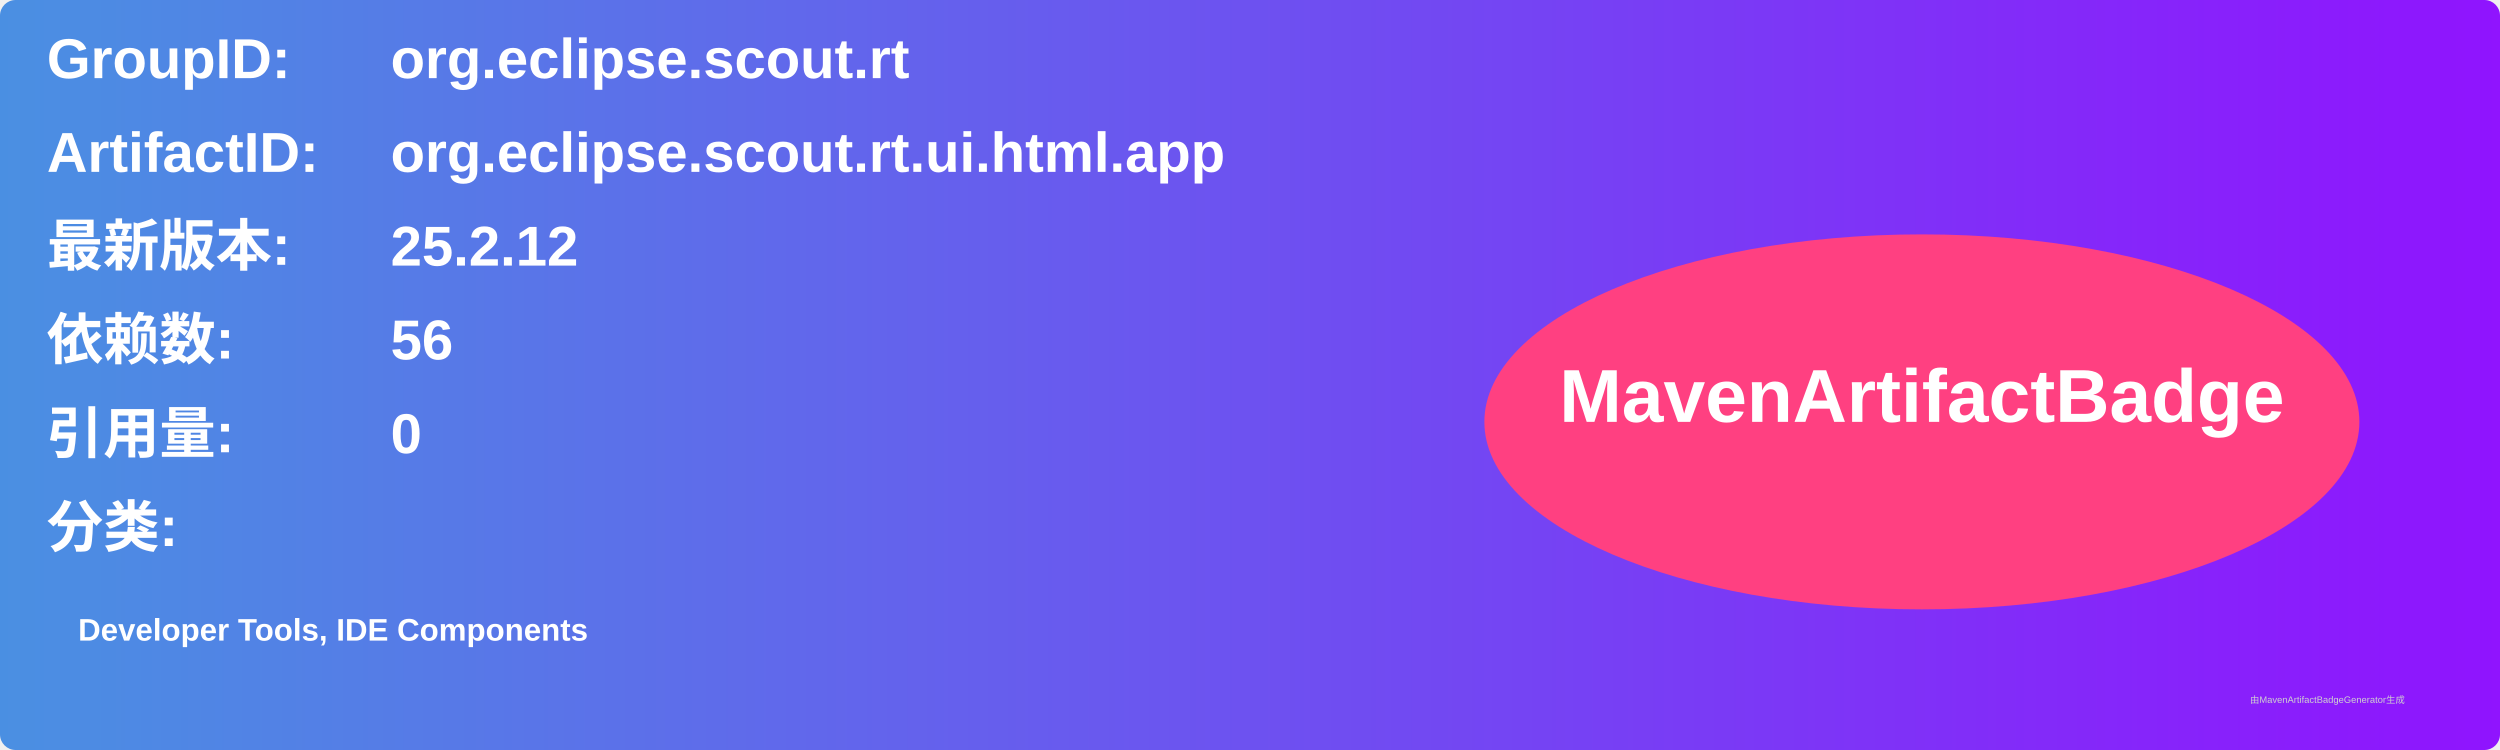
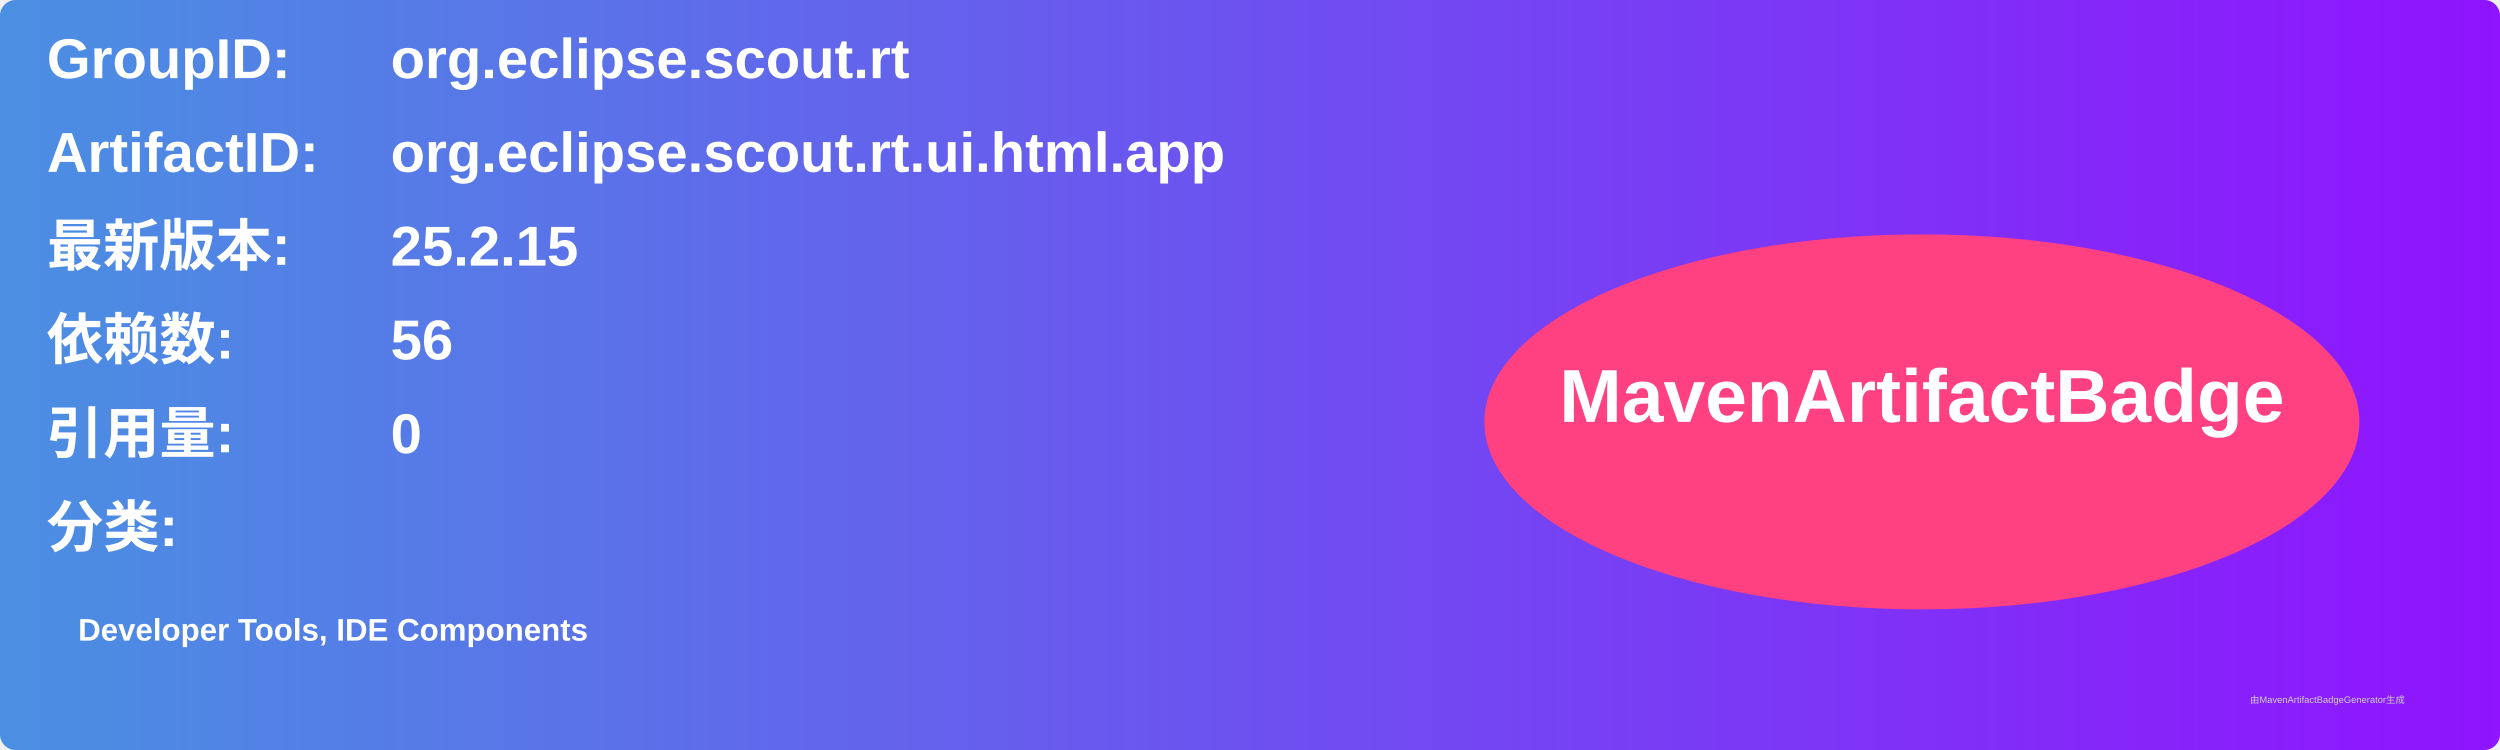
<svg xmlns="http://www.w3.org/2000/svg" width="800" height="240" viewBox="0 0 800 240">
  <linearGradient id="grad" x1="0%" y1="0%" x2="100%" y2="0%">
    <stop offset="0%" stop-color="#4a90e2" />
    <stop offset="100%" stop-color="#9013fe" />
  </linearGradient>
  <rect width="100%" height="100%" rx="5" ry="5" fill="url(#grad)" />
  <g transform="translate(15, 15)">
    <text x="0" y="10" font-family="Arial" font-size="18" fill="white" font-weight="bold" width="260">GroupID:</text>
    <text x="110" y="10" font-family="Arial" font-size="18" fill="white" font-weight="bold" width="460">org.eclipse.scout.rt</text>
    <text x="0" y="40" font-family="Arial" font-size="18" fill="white" font-weight="bold" width="260">ArtifactID:</text>
    <text x="110" y="40" font-family="Arial" font-size="18" fill="white" font-weight="bold" width="460">org.eclipse.scout.rt.ui.html.app</text>
    <text x="0" y="70" font-family="Arial" font-size="18" fill="white" font-weight="bold">最新版本:</text>
    <text x="110" y="70" font-family="Arial" font-size="18" fill="white" font-weight="bold">
-       <tspan font-weight="bold">25.2.12</tspan>
+       <tspan font-weight="bold">25.2.15</tspan>
    </text>
    <text x="0" y="100" font-family="Arial" font-size="18" fill="white" font-weight="bold">依赖数: </text>
    <text x="110" y="100" font-family="Arial" font-size="18" fill="white">
      <tspan font-weight="bold">56</tspan>
    </text>
    <text x="0" y="130" font-family="Arial" font-size="18" fill="white" font-weight="bold">引用量: </text>
    <text x="110" y="130" font-family="Arial" font-size="18" fill="white">
      <tspan font-weight="bold">0</tspan>
    </text>
    <text x="0" y="160" font-family="Arial" font-size="18" fill="white" font-weight="bold">分类:</text>
    <text x="10" y="190" font-family="Arial" font-size="10" fill="white">
      <tspan font-weight="bold">Developer Tools, IDE Components</tspan>
    </text>
    <ellipse cx="600" cy="120" rx="140" ry="60" fill="#ff4081" />
    <text x="600" y="120" text-anchor="middle" font-family="Arial" font-size="24" fill="white" font-weight="bold">MavenArtifactBadge</text>
  </g>
  <text x="720" y="225" font-family="Arial" font-size="3" fill="#d0d0d0">由MavenArtifactBadgeGenerator生成</text>
</svg>
